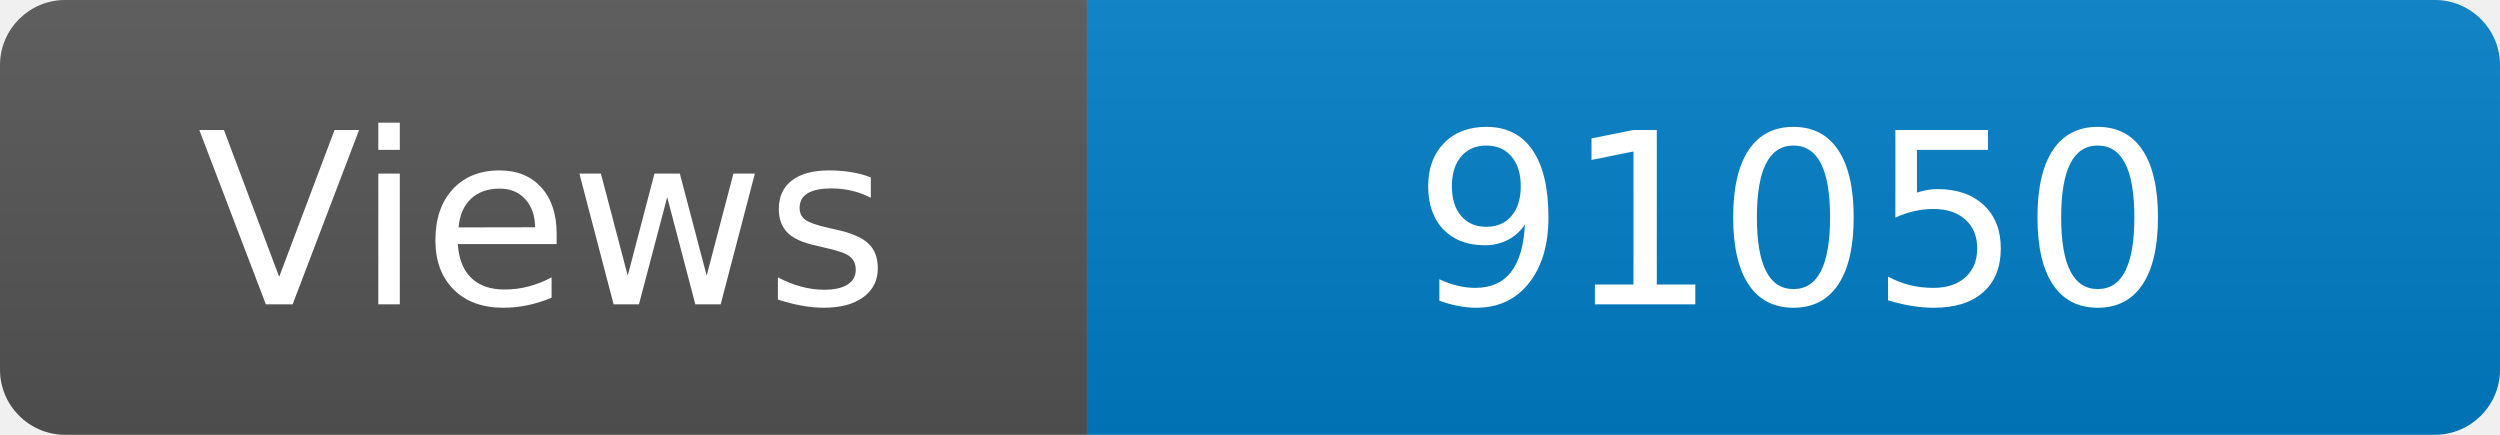
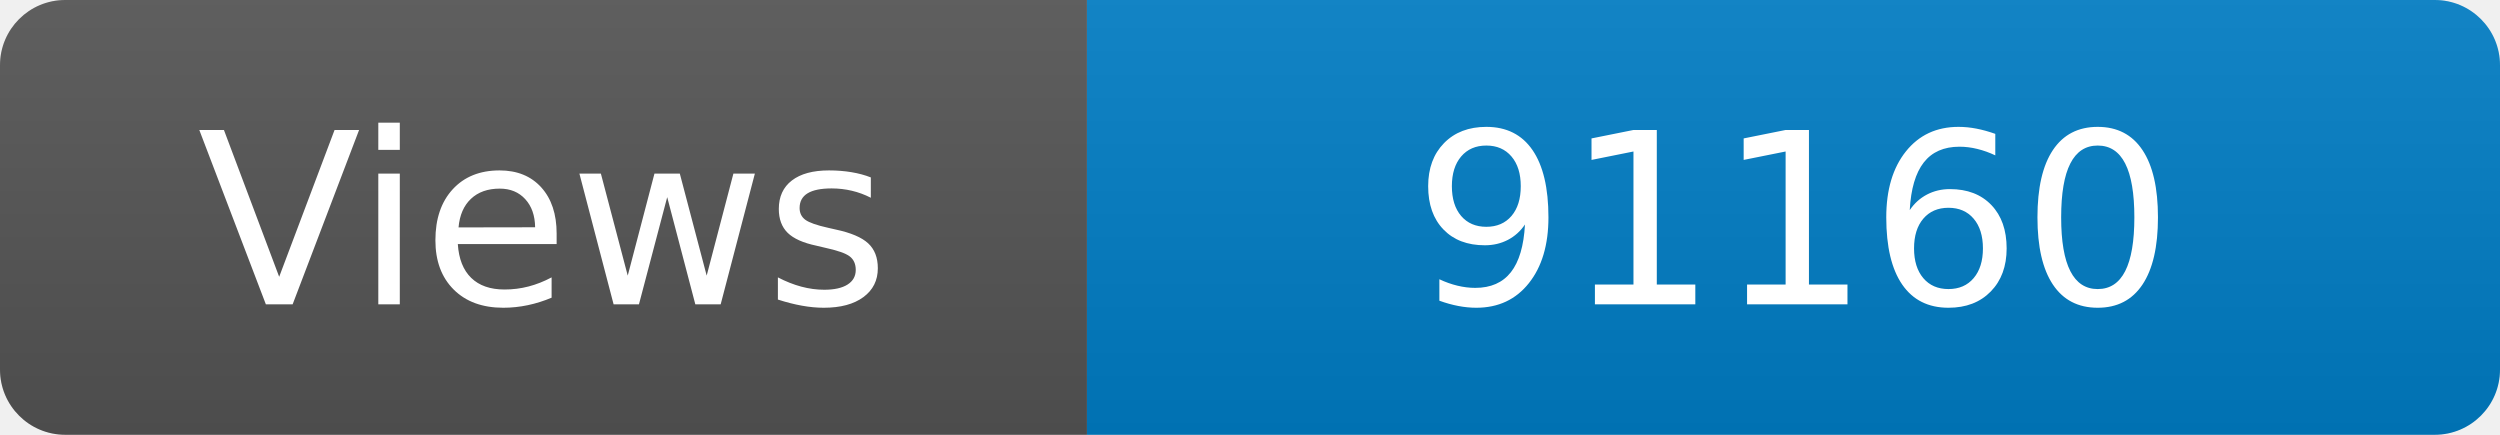
<svg xmlns="http://www.w3.org/2000/svg" width="115" height="20" role="img" aria-label="Maintained?: yes">
  <linearGradient id="s" x2="0" y2="100%">
    <stop offset="0" stop-color="#bbb" stop-opacity=".1" />
    <stop offset="1" stop-opacity=".1" />
  </linearGradient>
  <clipPath id="r">
    <rect width="115" height="20" rx="3" fill="#fff" />
  </clipPath>
  <g clip-path="url(#r)">
    <rect width="50" height="20" fill="#555" />
    <rect x="50" width="160" height="20" fill="#007ec6" />
    <rect width="115" height="20" fill="url(#s)" />
  </g>
  <g fill="#fff" text-anchor="middle" font-family="Verdana,Geneva,DejaVu Sans,sans-serif" font-size="110">
    <text x="250" y="140" transform="scale(.1)" fill="#fff">Views</text>
-     <text x="825" y="140" transform="scale(.1)" fill="#fff">91050</text>
+     <text x="825" y="140" transform="scale(.1)" fill="#fff">91160</text>
  </g>
</svg>
